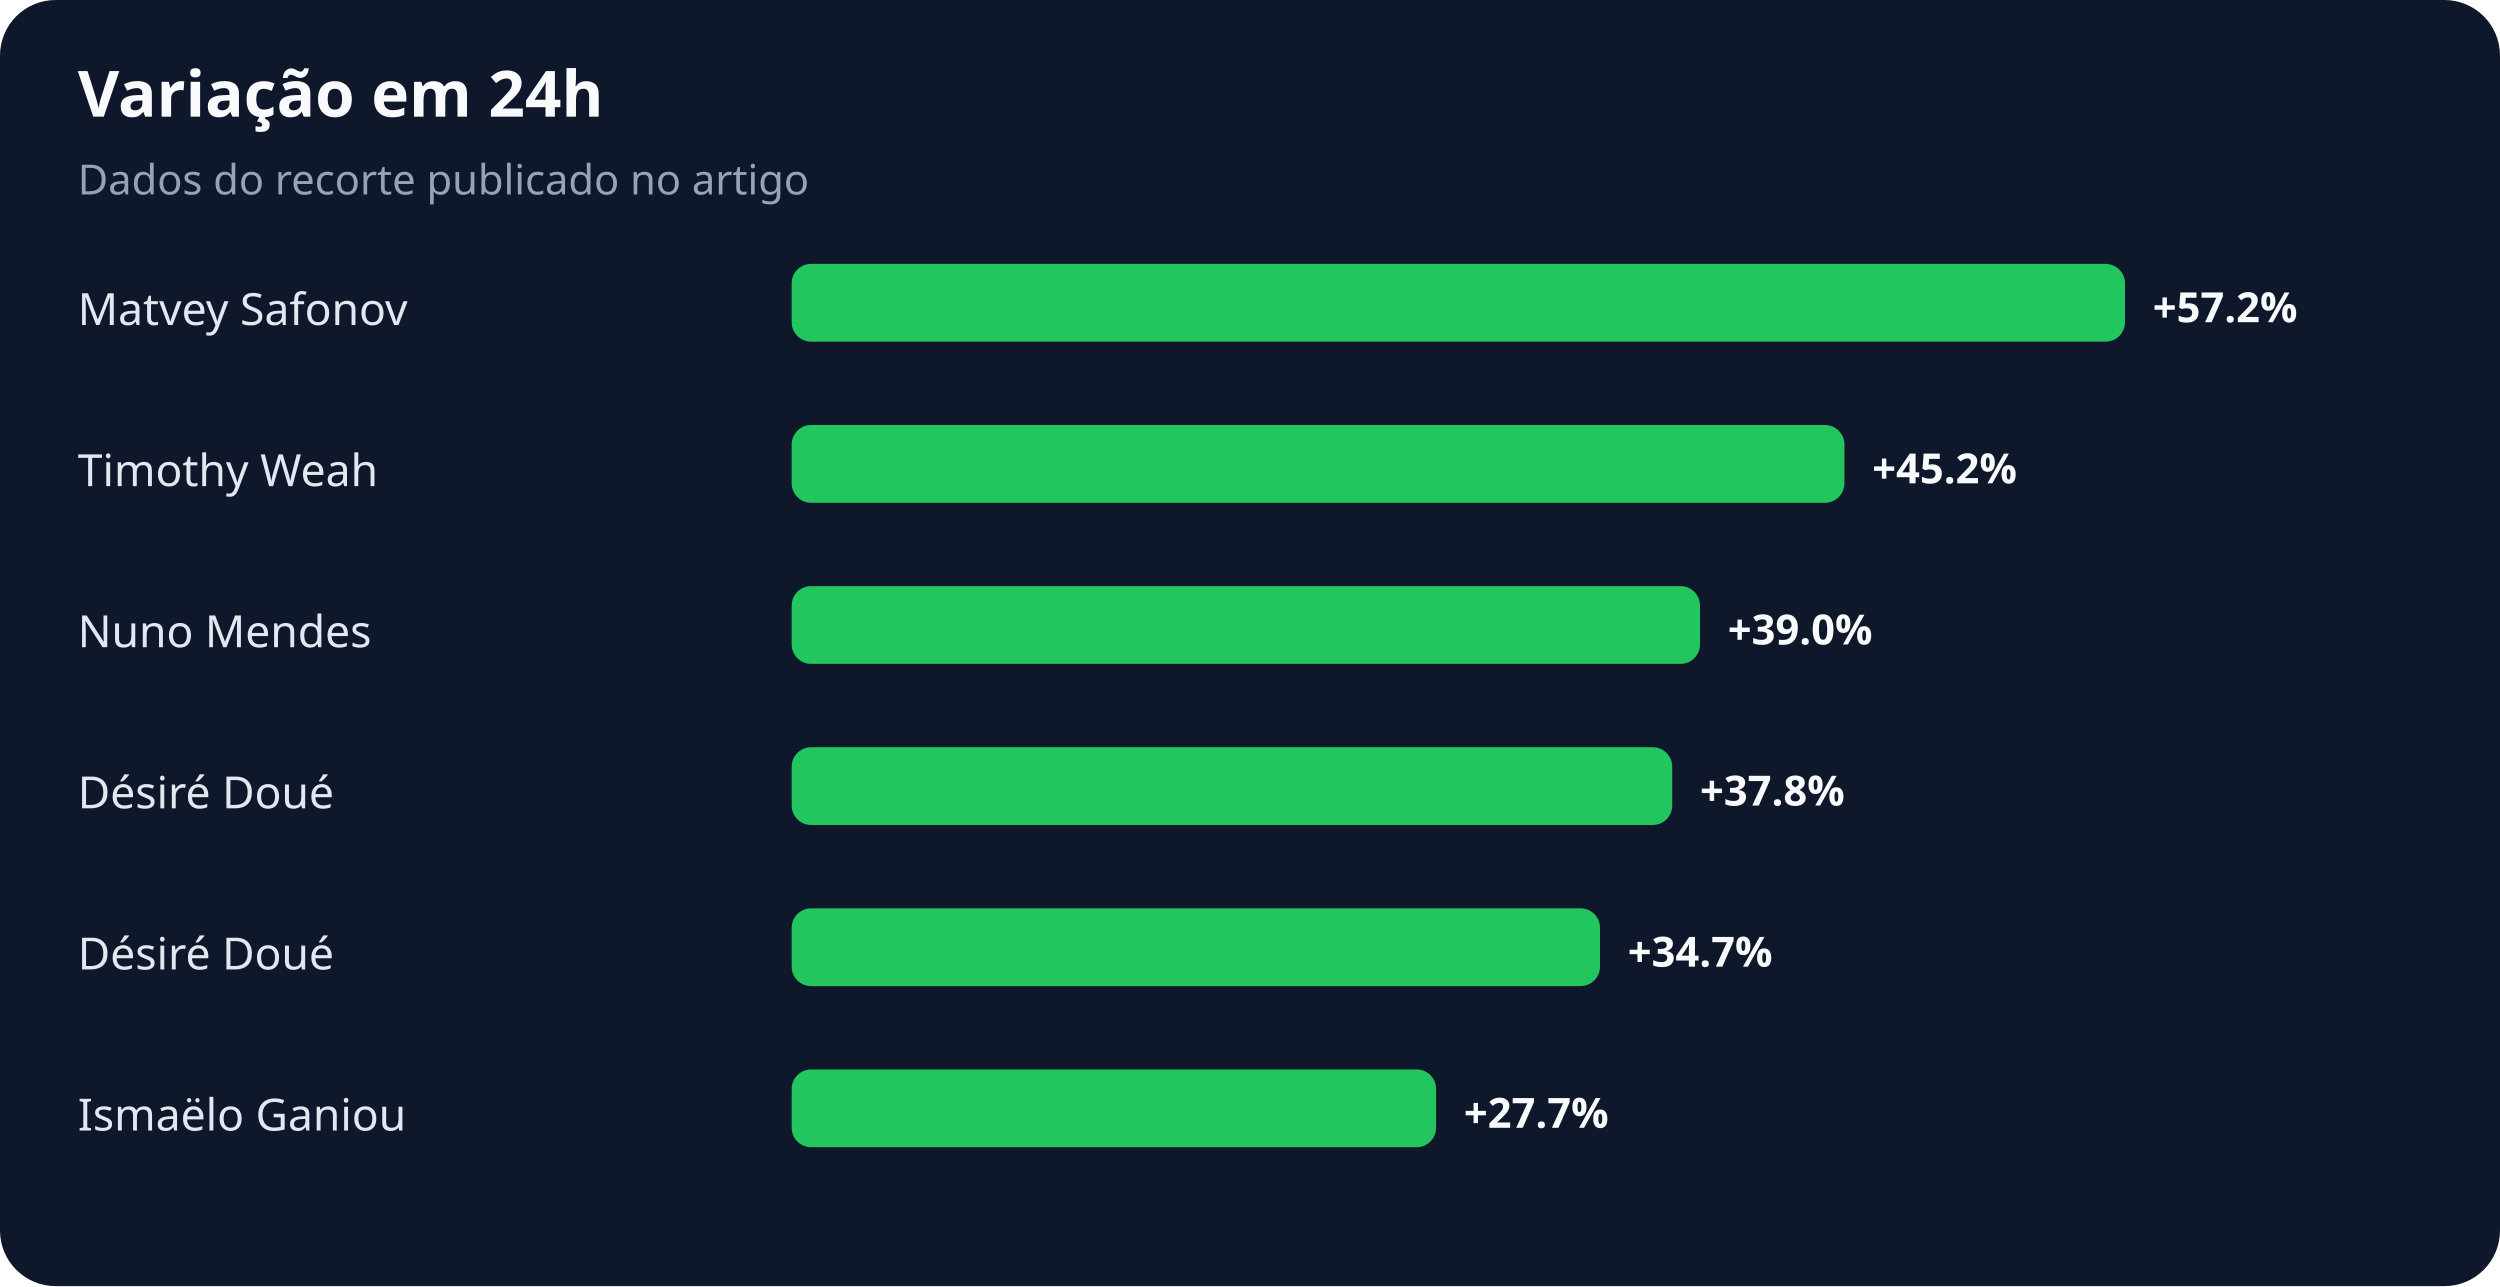
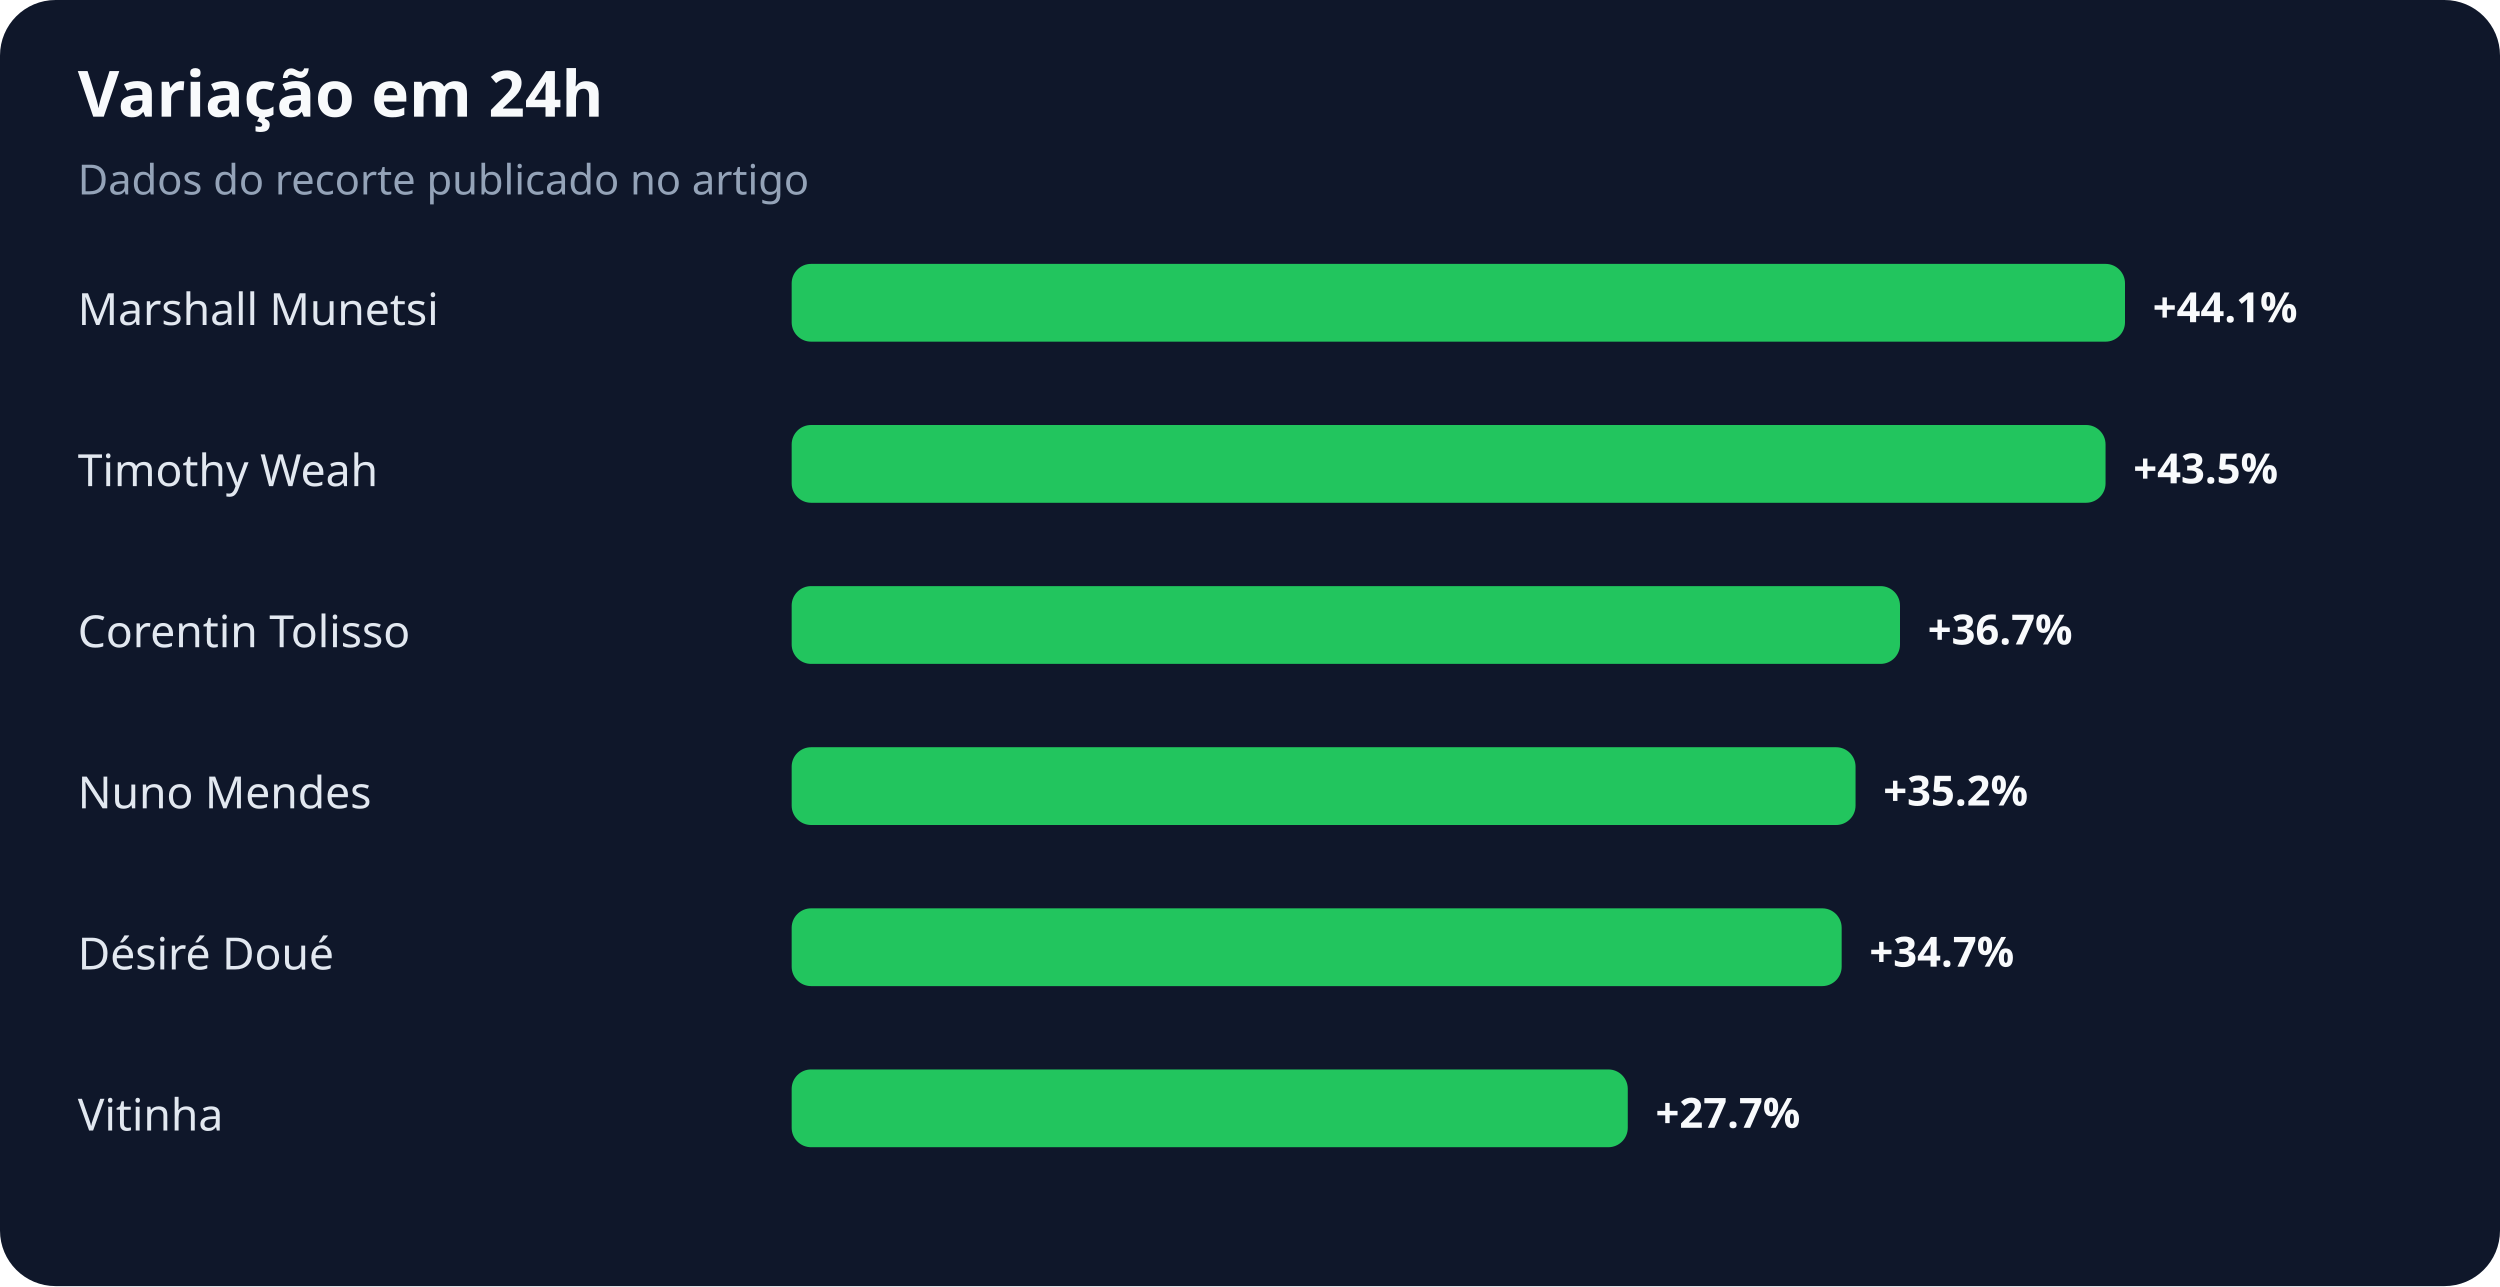
<svg xmlns="http://www.w3.org/2000/svg" width="900" height="463" viewBox="0 0 900 463" role="img" aria-labelledby="title desc">
  <rect width="100%" height="100%" rx="20" fill="#0f172a" />
  <text x="28" y="42" fill="#f8fafc" font-family="system-ui,sans-serif" font-size="23" font-weight="700">Variação em 24h</text>
  <text x="28" y="70" fill="#94a3b8" font-family="system-ui,sans-serif" font-size="15">Dados do recorte publicado no artigo</text>
-   <text x="28" y="117" fill="#e2e8f0" font-family="system-ui,sans-serif" font-size="16">Matvey Safonov</text>
+   <text x="28" y="117" fill="#e2e8f0" font-family="system-ui,sans-serif" font-size="16">Marshall Munetsi</text>
  <rect x="285" y="95" width="480" height="28" rx="7" fill="#22c55e" />
-   <text x="775" y="116" fill="#f8fafc" font-family="system-ui,sans-serif" font-size="15" font-weight="700">+57.2%</text>
+   <text x="775" y="116" fill="#f8fafc" font-family="system-ui,sans-serif" font-size="15" font-weight="700">+44.1%</text>
  <text x="28" y="175" fill="#e2e8f0" font-family="system-ui,sans-serif" font-size="16">Timothy Weah</text>
-   <rect x="285" y="153" width="379" height="28" rx="7" fill="#22c55e" />
-   <text x="674" y="174" fill="#f8fafc" font-family="system-ui,sans-serif" font-size="15" font-weight="700">+45.2%</text>
-   <text x="28" y="233" fill="#e2e8f0" font-family="system-ui,sans-serif" font-size="16">Nuno Mendes</text>
-   <rect x="285" y="211" width="327" height="28" rx="7" fill="#22c55e" />
-   <text x="622" y="232" fill="#f8fafc" font-family="system-ui,sans-serif" font-size="15" font-weight="700">+39.0%</text>
-   <text x="28" y="291" fill="#e2e8f0" font-family="system-ui,sans-serif" font-size="16">Désiré Doué</text>
-   <rect x="285" y="269" width="317" height="28" rx="7" fill="#22c55e" />
-   <text x="612" y="290" fill="#f8fafc" font-family="system-ui,sans-serif" font-size="15" font-weight="700">+37.8%</text>
+   <rect x="285" y="153" width="473" height="28" rx="7" fill="#22c55e" />
+   <text x="768" y="174" fill="#f8fafc" font-family="system-ui,sans-serif" font-size="15" font-weight="700">+43.5%</text>
+   <text x="28" y="233" fill="#e2e8f0" font-family="system-ui,sans-serif" font-size="16">Corentin Tolisso</text>
+   <rect x="285" y="211" width="399" height="28" rx="7" fill="#22c55e" />
+   <text x="694" y="232" fill="#f8fafc" font-family="system-ui,sans-serif" font-size="15" font-weight="700">+36.7%</text>
+   <text x="28" y="291" fill="#e2e8f0" font-family="system-ui,sans-serif" font-size="16">Nuno Mendes</text>
+   <rect x="285" y="269" width="383" height="28" rx="7" fill="#22c55e" />
+   <text x="678" y="290" fill="#f8fafc" font-family="system-ui,sans-serif" font-size="15" font-weight="700">+35.2%</text>
  <text x="28" y="349" fill="#e2e8f0" font-family="system-ui,sans-serif" font-size="16">Désiré Doué</text>
-   <rect x="285" y="327" width="291" height="28" rx="7" fill="#22c55e" />
-   <text x="586" y="348" fill="#f8fafc" font-family="system-ui,sans-serif" font-size="15" font-weight="700">+34.7%</text>
-   <text x="28" y="407" fill="#e2e8f0" font-family="system-ui,sans-serif" font-size="16">Ismaëlo Ganiou</text>
-   <rect x="285" y="385" width="232" height="28" rx="7" fill="#22c55e" />
-   <text x="527" y="406" fill="#f8fafc" font-family="system-ui,sans-serif" font-size="15" font-weight="700">+27.7%</text>
+   <rect x="285" y="327" width="378" height="28" rx="7" fill="#22c55e" />
+   <text x="673" y="348" fill="#f8fafc" font-family="system-ui,sans-serif" font-size="15" font-weight="700">+34.7%</text>
+   <text x="28" y="407" fill="#e2e8f0" font-family="system-ui,sans-serif" font-size="16">Vitinha</text>
+   <rect x="285" y="385" width="301" height="28" rx="7" fill="#22c55e" />
+   <text x="596" y="406" fill="#f8fafc" font-family="system-ui,sans-serif" font-size="15" font-weight="700">+27.7%</text>
</svg>
